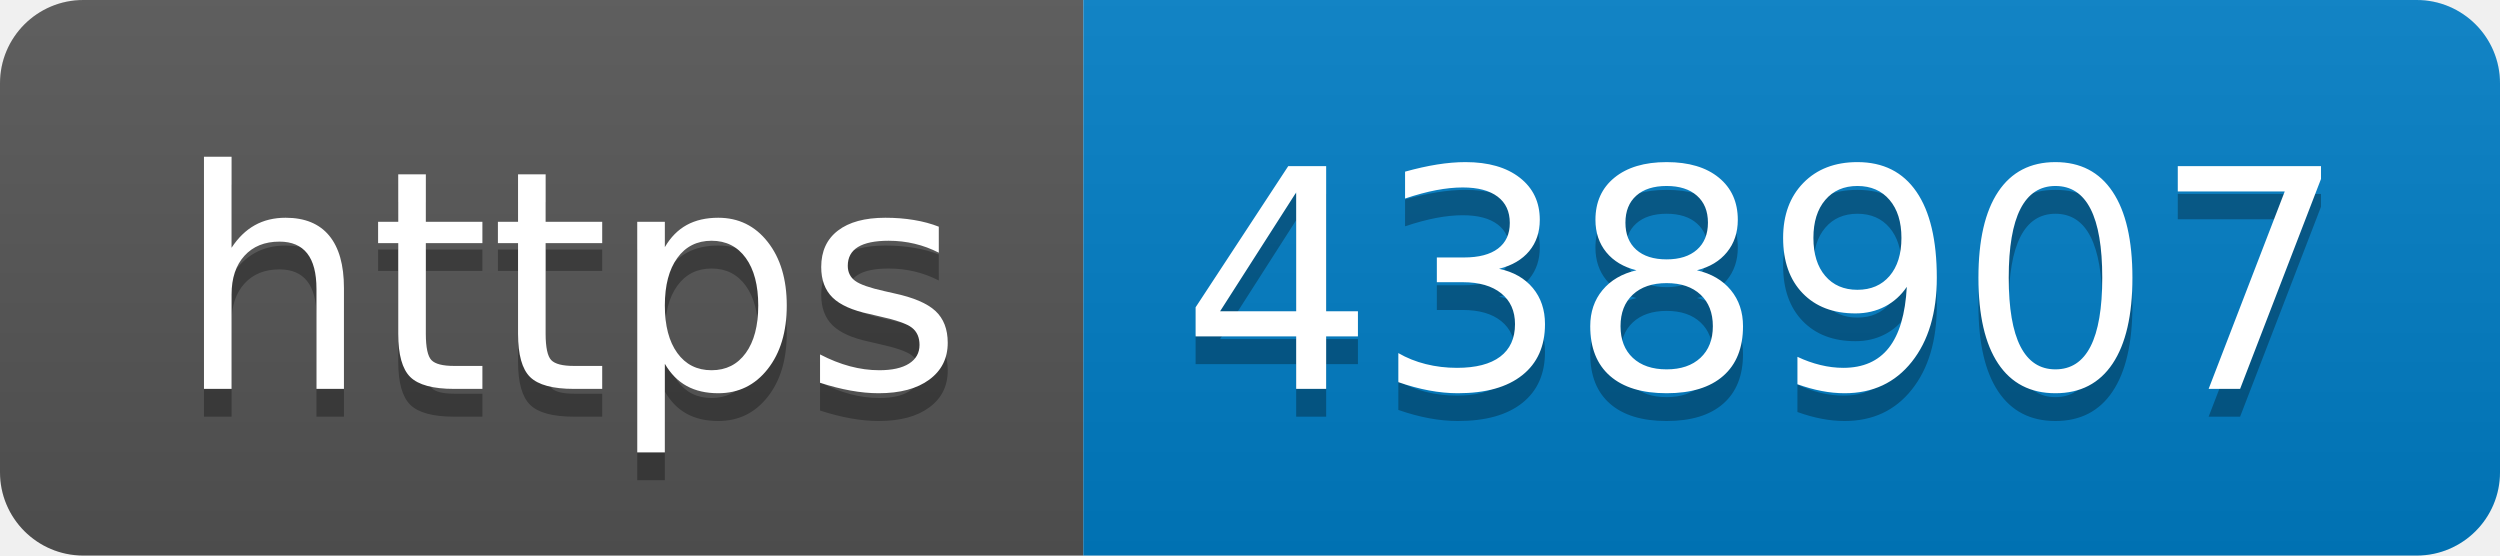
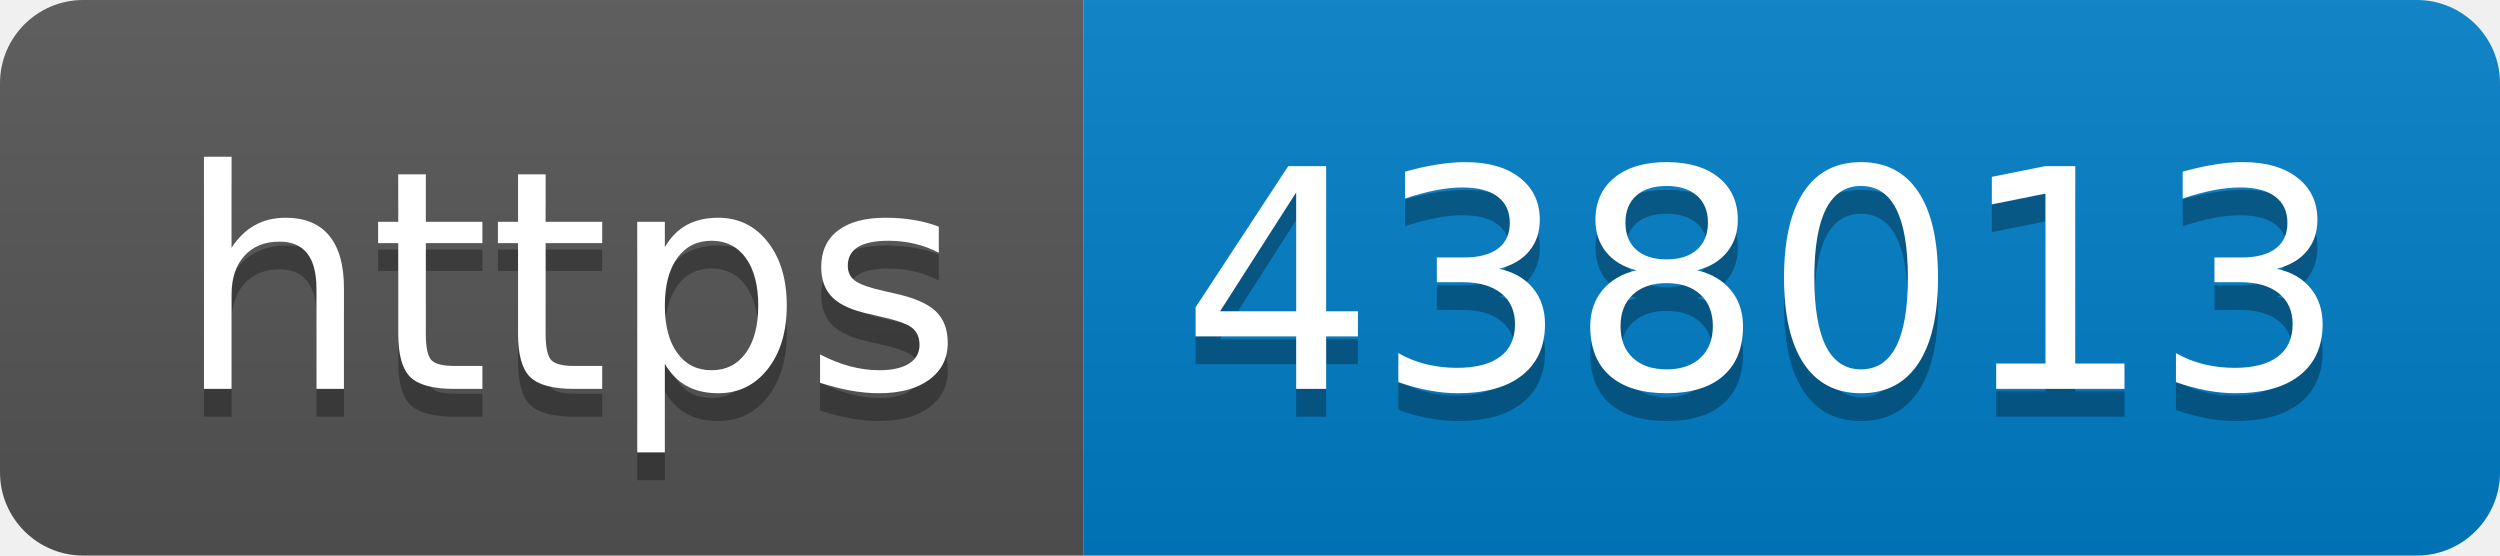
- <svg xmlns="http://www.w3.org/2000/svg" width="90" height="20" role="img" aria-label="https: 438907">
+ <svg xmlns="http://www.w3.org/2000/svg" width="90" height="20" role="img" aria-label="https: 438013">
  <linearGradient id="s" x2="0" y2="100%">
    <stop offset="0" stop-color="#bbb" stop-opacity=".1" />
    <stop offset="1" stop-opacity=".1" />
  </linearGradient>
  <clipPath id="r">
    <rect width="90" height="20" rx="3" fill="#fff" />
  </clipPath>
  <g clip-path="url(#r)">
    <rect width="39" height="20" fill="#555" />
    <rect x="39" width="51" height="20" fill="#007ec6" />
    <rect width="90" height="20" fill="url(#s)" />
  </g>
  <g fill="#fff" text-anchor="middle" font-family="Verdana,Geneva,DejaVu Sans,sans-serif" text-rendering="geometricPrecision" font-size="110">
    <text aria-hidden="true" x="205" y="150" fill="#010101" fill-opacity=".3" transform="scale(.1)" textLength="290">https</text>
    <text x="205" y="140" transform="scale(.1)" fill="#fff" textLength="290">https</text>
-     <text aria-hidden="true" x="635" y="150" fill="#010101" fill-opacity=".3" transform="scale(.1)" textLength="410">438907</text>
-     <text x="635" y="140" transform="scale(.1)" fill="#fff" textLength="410">438907</text>
+     <text aria-hidden="true" x="635" y="150" fill="#010101" fill-opacity=".3" transform="scale(.1)" textLength="410">438013</text>
+     <text x="635" y="140" transform="scale(.1)" fill="#fff" textLength="410">438013</text>
  </g>
</svg>
